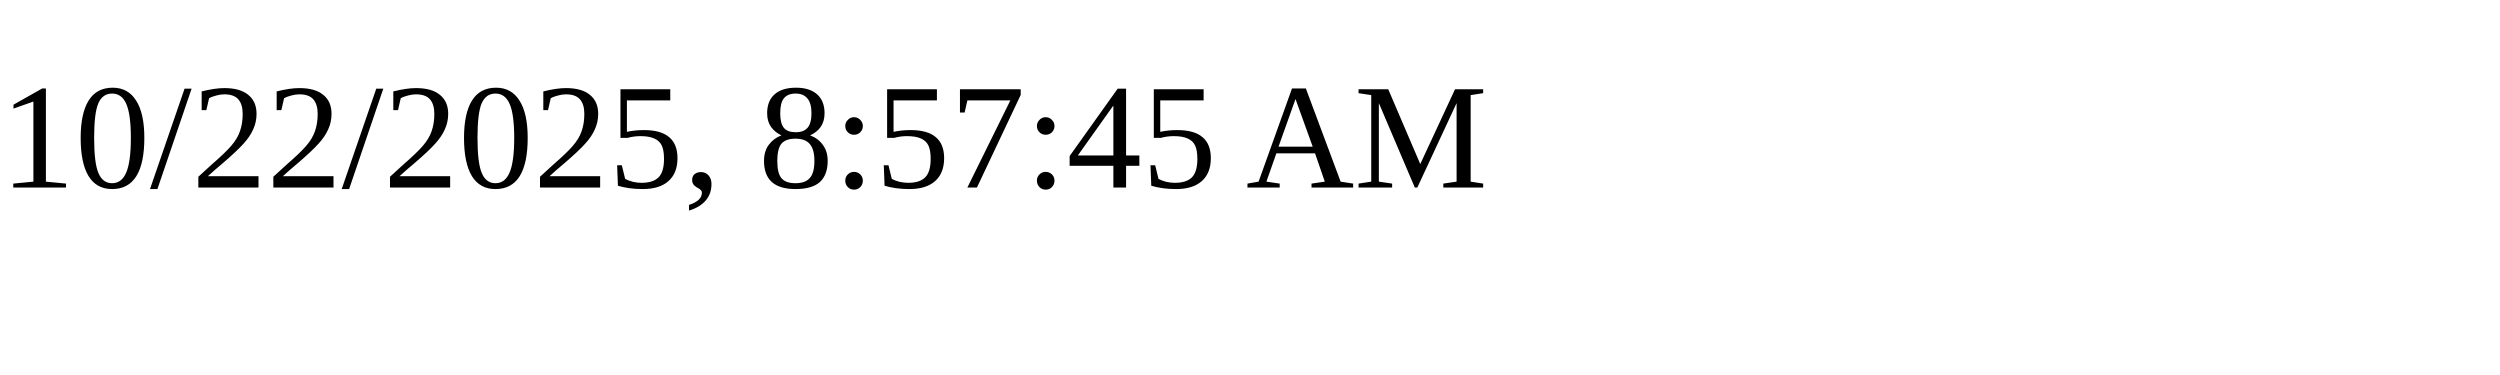
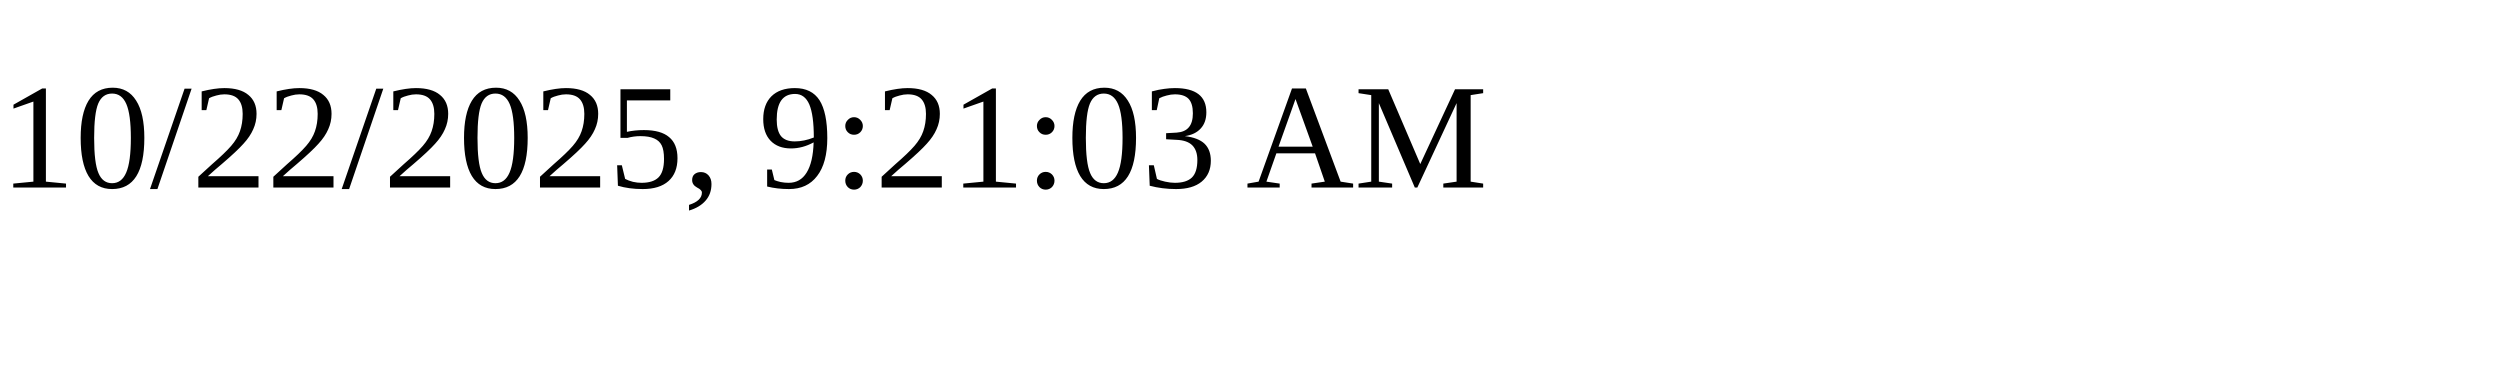
<svg xmlns="http://www.w3.org/2000/svg" height="30" width="200">
-   <text x="0" y="15">10/22/2025, 8:57:45 AM</text>
+   <text x="0" y="15">10/22/2025, 9:21:03 AM</text>
</svg>
